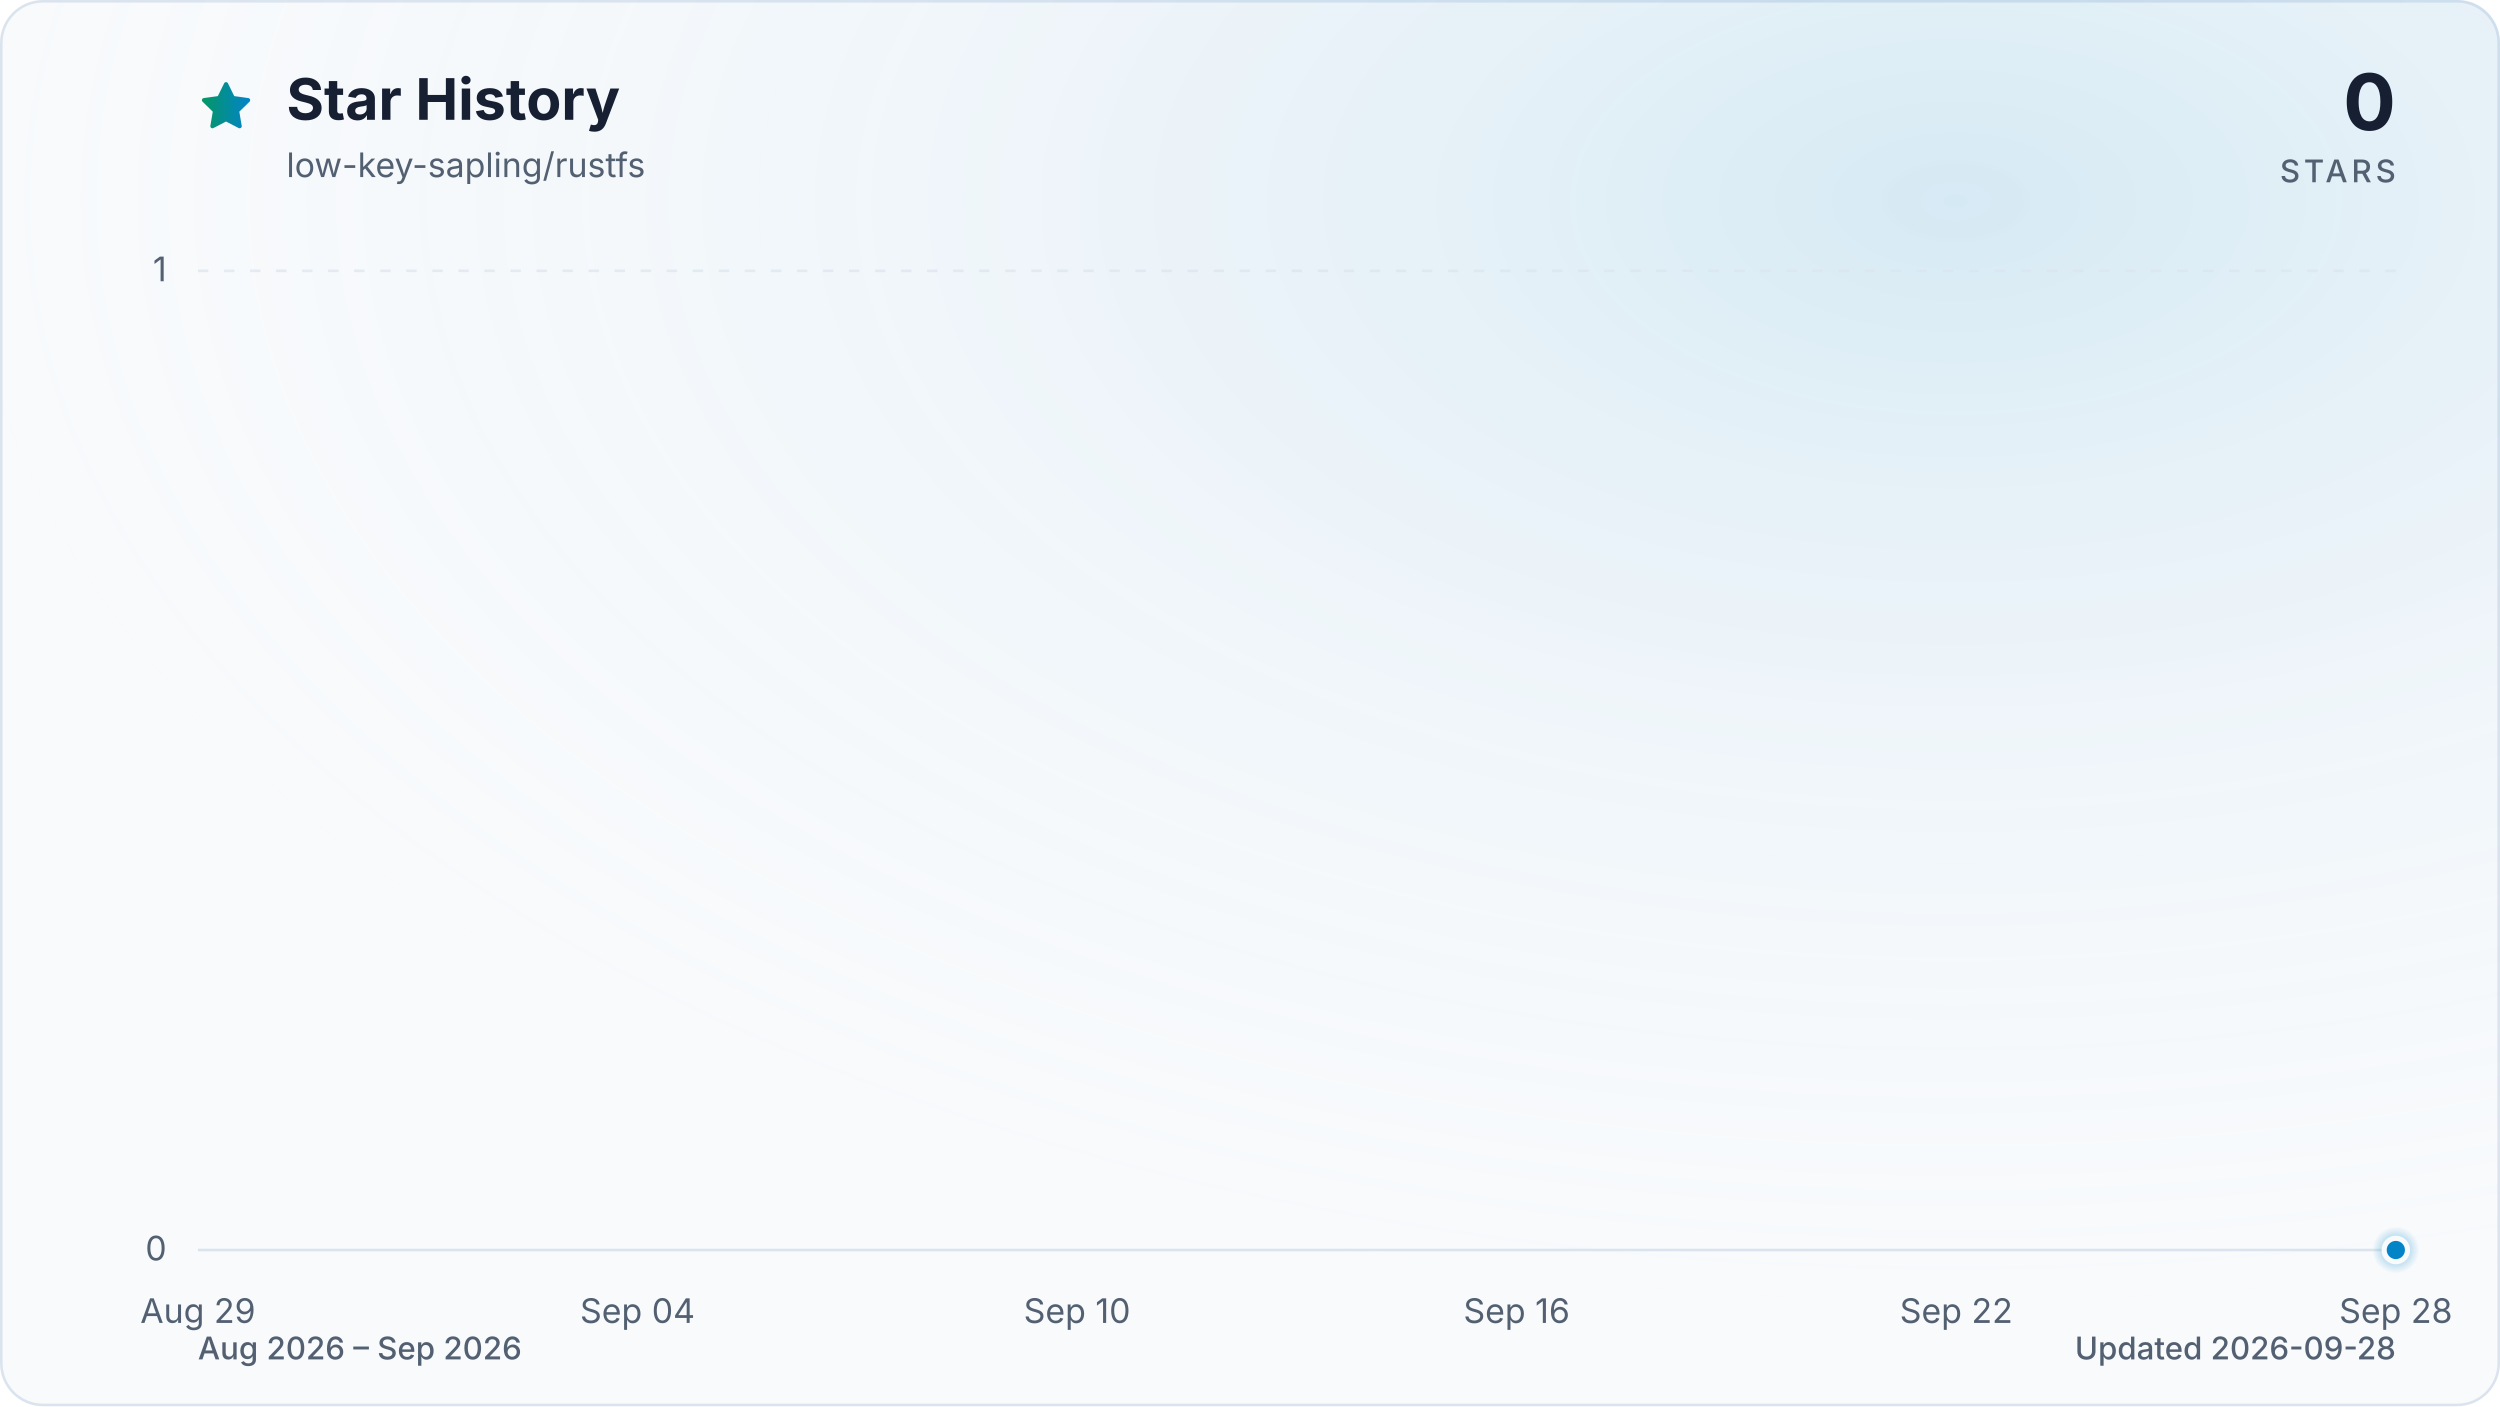
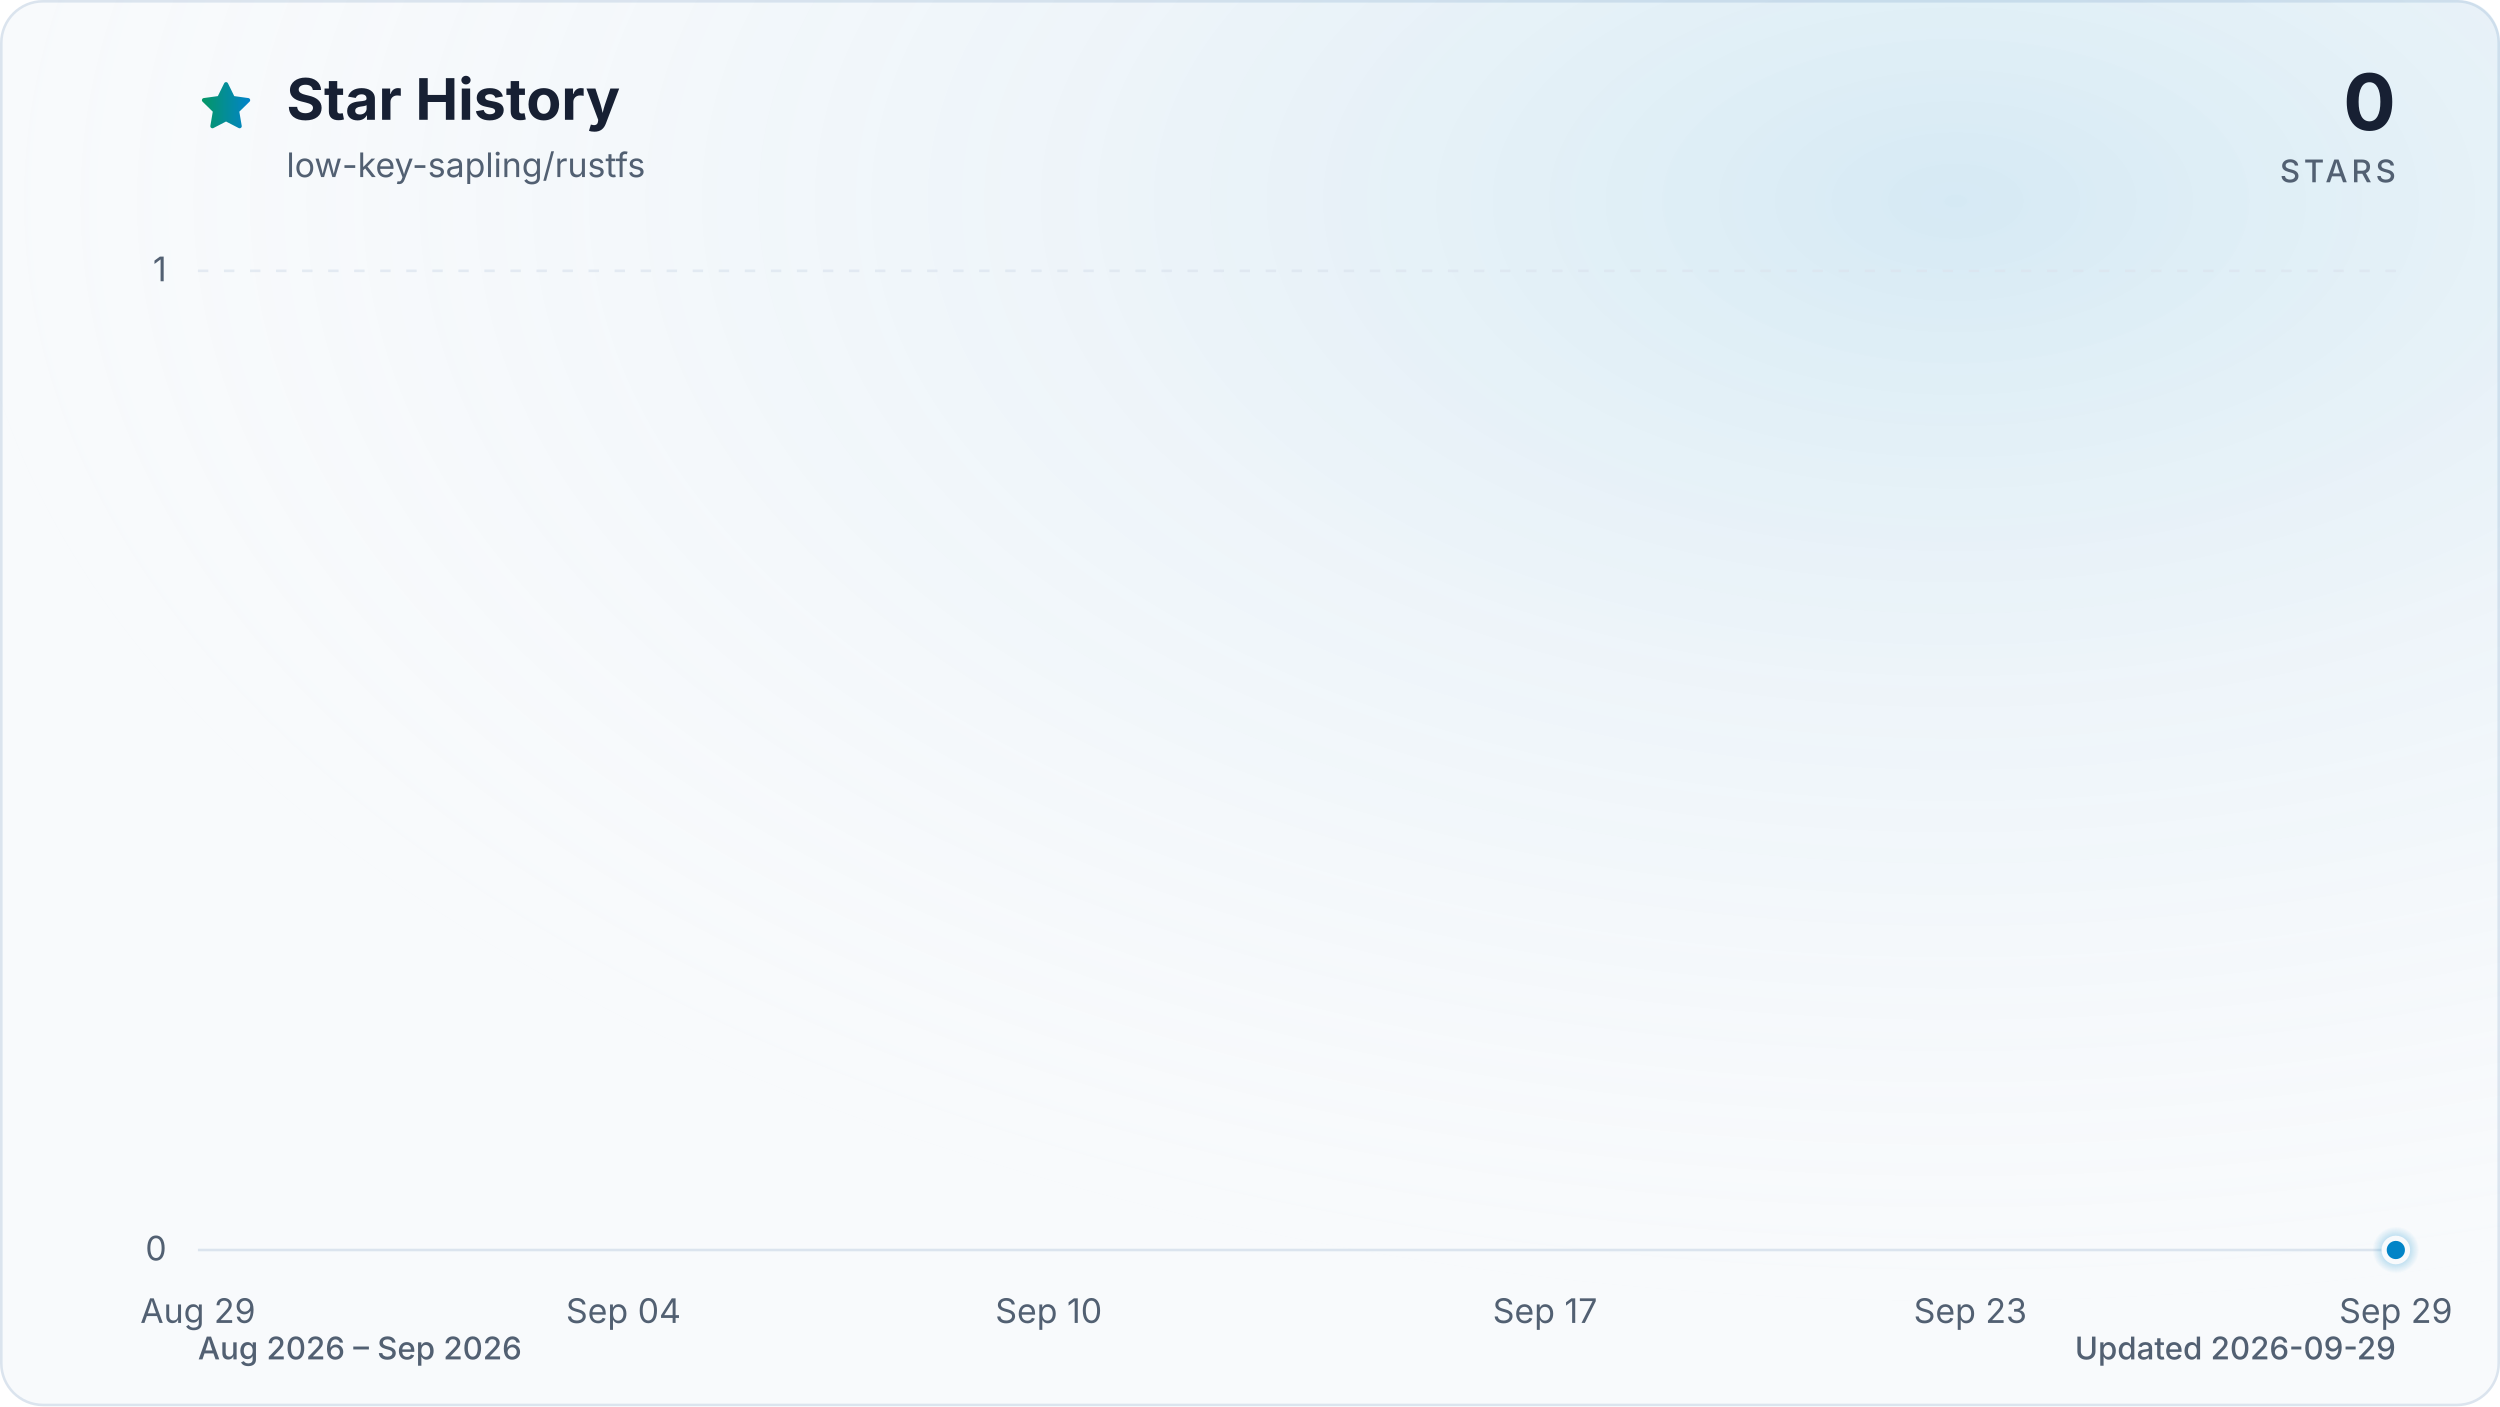
<svg xmlns="http://www.w3.org/2000/svg" viewBox="0 0 960 540" role="img" aria-labelledby="title description" data-style="gradient" data-variant="glow" data-animated="true">
  <defs>
    <linearGradient id="trend" x1="0" y1="0" x2="1" y2="0">
      <stop offset="0%" stop-color="#059669" />
      <stop offset="100%" stop-color="#0284c7" />
    </linearGradient>
    <linearGradient id="area" x1="0" y1="0" x2="0" y2="1">
      <stop offset="0%" stop-color="#059669" stop-opacity="0.30" />
      <stop offset="55%" stop-color="#0284c7" stop-opacity="0.10" />
      <stop offset="100%" stop-color="#0284c7" stop-opacity="0.01" />
    </linearGradient>
    <radialGradient id="marker-halo" cx="50%" cy="50%" r="50%">
      <stop offset="0%" stop-color="#0284c7" stop-opacity="0.55" />
      <stop offset="100%" stop-color="#0284c7" stop-opacity="0" />
    </radialGradient>
    <radialGradient id="surface-glow" cx="78%" cy="14%" r="80%">
      <stop offset="0%" stop-color="#0284c7" stop-opacity="0.14" />
      <stop offset="100%" stop-color="#f8fafc" stop-opacity="0" />
    </radialGradient>
    <filter id="trend-glow" x="-20%" y="-20%" width="140%" height="140%">
      <feGaussianBlur stdDeviation="7" />
    </filter>
  </defs>
  <style>
.trend-enter{transform-box:fill-box;transform-origin:center;animation:trend-enter 520ms cubic-bezier(0.16,1,0.3,1)}
.marker-enter{transform-box:fill-box;transform-origin:center;animation:marker-enter 320ms cubic-bezier(0.16,1,0.3,1) 200ms both}
.marker-pulse{transform-box:fill-box;transform-origin:center;animation:marker-pulse 2.6s ease-out infinite}
@keyframes trend-enter{from{opacity:.35;transform:translateY(10px)}to{opacity:1;transform:translateY(0)}}
@keyframes marker-enter{from{opacity:0;transform:scale(.4)}to{opacity:1;transform:scale(1)}}
@keyframes marker-pulse{0%{opacity:.5;transform:scale(.7)}70%,100%{opacity:0;transform:scale(2.1)}}
@media (prefers-reduced-motion:reduce){.trend-enter,.marker-enter,.marker-pulse{animation:none!important}}
@media (prefers-reduced-motion:reduce){.marker-pulse{opacity:0}}
</style>
  <rect x="0.5" y="0.5" width="959" height="539" fill="#f8fafc" stroke="#dbe4ee" stroke-width="1" rx="16" />
  <rect width="960" height="540" fill="url(#surface-glow)" rx="16" />
  <path d="M12 2.6l2.9 5.9 6.5.9-4.7 4.6 1.1 6.5-5.8-3-5.8 3 1.1-6.5-4.7-4.6 6.5-.9L12 2.6Z" transform="translate(76 30) scale(.9)" fill="url(#trend)" stroke="url(#trend)" stroke-width="1.8" stroke-linejoin="round" aria-hidden="true" />
  <text x="110" y="46" fill="#172033" font-family="ui-sans-serif, system-ui, -apple-system, BlinkMacSystemFont, 'Segoe UI', sans-serif" font-size="22" font-weight="700">Star History</text>
  <text x="110" y="68" fill="#526072" font-family="ui-sans-serif, system-ui, -apple-system, BlinkMacSystemFont, 'Segoe UI', sans-serif" font-size="13">low-key-sapling/rustfs</text>
  <text x="920" y="50" fill="#172033" font-family="ui-sans-serif, system-ui, -apple-system, BlinkMacSystemFont, 'Segoe UI', sans-serif" font-size="30" font-weight="700" text-anchor="end">0</text>
  <text x="920" y="70" fill="#526072" font-family="ui-sans-serif, system-ui, -apple-system, BlinkMacSystemFont, 'Segoe UI', sans-serif" font-size="12" font-weight="500" letter-spacing="1.5" text-anchor="end">STARS</text>
  <line x1="76" y1="480.0" x2="920" y2="480.0" stroke="#dbe4ee" stroke-width="1" stroke-dasharray="0" opacity="1" />
  <text x="64" y="484.0" fill="#526072" font-family="ui-sans-serif, system-ui, -apple-system, BlinkMacSystemFont, 'Segoe UI', sans-serif" font-size="13" text-anchor="end">0</text>
  <line x1="76" y1="104.0" x2="920" y2="104.0" stroke="#dbe4ee" stroke-width="1" stroke-dasharray="4 6" opacity="0.7" />
  <text x="64" y="108.0" fill="#526072" font-family="ui-sans-serif, system-ui, -apple-system, BlinkMacSystemFont, 'Segoe UI', sans-serif" font-size="13" text-anchor="end">1</text>
  <text x="76.0" y="508" fill="#526072" font-family="ui-sans-serif, system-ui, -apple-system, BlinkMacSystemFont, 'Segoe UI', sans-serif" font-size="13" text-anchor="middle">Aug 29</text>
-   <text x="244.8" y="508" fill="#526072" font-family="ui-sans-serif, system-ui, -apple-system, BlinkMacSystemFont, 'Segoe UI', sans-serif" font-size="13" text-anchor="middle">Sep 04</text>
-   <text x="413.6" y="508" fill="#526072" font-family="ui-sans-serif, system-ui, -apple-system, BlinkMacSystemFont, 'Segoe UI', sans-serif" font-size="13" text-anchor="middle">Sep 10</text>
-   <text x="582.4" y="508" fill="#526072" font-family="ui-sans-serif, system-ui, -apple-system, BlinkMacSystemFont, 'Segoe UI', sans-serif" font-size="13" text-anchor="middle">Sep 16</text>
-   <text x="751.2" y="508" fill="#526072" font-family="ui-sans-serif, system-ui, -apple-system, BlinkMacSystemFont, 'Segoe UI', sans-serif" font-size="13" text-anchor="middle">Sep 22</text>
-   <text x="920.0" y="508" fill="#526072" font-family="ui-sans-serif, system-ui, -apple-system, BlinkMacSystemFont, 'Segoe UI', sans-serif" font-size="13" text-anchor="middle">Sep 28</text>
+   <text x="239.4" y="508" fill="#526072" font-family="ui-sans-serif, system-ui, -apple-system, BlinkMacSystemFont, 'Segoe UI', sans-serif" font-size="13" text-anchor="middle">Sep 04</text>
+   <text x="402.7" y="508" fill="#526072" font-family="ui-sans-serif, system-ui, -apple-system, BlinkMacSystemFont, 'Segoe UI', sans-serif" font-size="13" text-anchor="middle">Sep 10</text>
+   <text x="593.3" y="508" fill="#526072" font-family="ui-sans-serif, system-ui, -apple-system, BlinkMacSystemFont, 'Segoe UI', sans-serif" font-size="13" text-anchor="middle">Sep 17</text>
+   <text x="756.6" y="508" fill="#526072" font-family="ui-sans-serif, system-ui, -apple-system, BlinkMacSystemFont, 'Segoe UI', sans-serif" font-size="13" text-anchor="middle">Sep 23</text>
+   <text x="920.0" y="508" fill="#526072" font-family="ui-sans-serif, system-ui, -apple-system, BlinkMacSystemFont, 'Segoe UI', sans-serif" font-size="13" text-anchor="middle">Sep 29</text>
  <g class="trend-enter">
-     <path d="M 76.0 480.0 C 85.4 480.0, 94.8 480.0, 104.1 480.0 C 113.5 480.0, 122.9 480.0, 132.3 480.0 C 141.6 480.0, 151.0 480.0, 160.4 480.0 C 169.8 480.0, 179.2 480.0, 188.5 480.0 C 197.9 480.0, 207.3 480.0, 216.7 480.0 C 226.0 480.0, 235.4 480.0, 244.8 480.0 C 254.2 480.0, 263.6 480.0, 272.9 480.0 C 282.3 480.0, 291.7 480.0, 301.1 480.0 C 310.4 480.0, 319.8 480.0, 329.2 480.0 C 338.6 480.0, 348.0 480.0, 357.3 480.0 C 366.7 480.0, 376.1 480.0, 385.5 480.0 C 394.8 480.0, 404.2 480.0, 413.6 480.0 C 423.0 480.0, 432.4 480.0, 441.7 480.0 C 451.1 480.0, 460.5 480.0, 469.9 480.0 C 479.2 480.0, 488.6 480.0, 498.0 480.0 C 507.4 480.0, 516.8 480.0, 526.1 480.0 C 535.5 480.0, 544.9 480.0, 554.3 480.0 C 563.6 480.0, 573.0 480.0, 582.4 480.0 C 591.8 480.0, 601.2 480.0, 610.5 480.0 C 619.9 480.0, 629.3 480.0, 638.7 480.0 C 648.0 480.0, 657.4 480.0, 666.8 480.0 C 676.2 480.0, 685.6 480.0, 694.9 480.0 C 704.3 480.0, 713.7 480.0, 723.1 480.0 C 732.4 480.0, 741.8 480.0, 751.2 480.0 C 760.6 480.0, 770.0 480.0, 779.3 480.0 C 788.7 480.0, 798.1 480.0, 807.5 480.0 C 816.8 480.0, 826.2 480.0, 835.6 480.0 C 845.0 480.0, 854.4 480.0, 863.7 480.0 C 873.1 480.0, 882.5 480.0, 891.9 480.0 C 901.2 480.0, 910.6 480.0, 920.0 480.0 L 920.0 480.0 L 76.0 480.0 Z" fill="url(#area)" />
-     <path d="M 76.0 480.0 C 85.4 480.0, 94.8 480.0, 104.1 480.0 C 113.5 480.0, 122.9 480.0, 132.3 480.0 C 141.6 480.0, 151.0 480.0, 160.4 480.0 C 169.8 480.0, 179.2 480.0, 188.5 480.0 C 197.9 480.0, 207.3 480.0, 216.7 480.0 C 226.0 480.0, 235.4 480.0, 244.8 480.0 C 254.2 480.0, 263.6 480.0, 272.9 480.0 C 282.3 480.0, 291.7 480.0, 301.1 480.0 C 310.4 480.0, 319.8 480.0, 329.2 480.0 C 338.6 480.0, 348.0 480.0, 357.3 480.0 C 366.7 480.0, 376.1 480.0, 385.5 480.0 C 394.8 480.0, 404.2 480.0, 413.6 480.0 C 423.0 480.0, 432.4 480.0, 441.7 480.0 C 451.1 480.0, 460.5 480.0, 469.9 480.0 C 479.2 480.0, 488.6 480.0, 498.0 480.0 C 507.4 480.0, 516.8 480.0, 526.1 480.0 C 535.5 480.0, 544.9 480.0, 554.3 480.0 C 563.6 480.0, 573.0 480.0, 582.4 480.0 C 591.8 480.0, 601.2 480.0, 610.5 480.0 C 619.9 480.0, 629.3 480.0, 638.7 480.0 C 648.0 480.0, 657.4 480.0, 666.8 480.0 C 676.2 480.0, 685.6 480.0, 694.9 480.0 C 704.3 480.0, 713.7 480.0, 723.1 480.0 C 732.4 480.0, 741.8 480.0, 751.2 480.0 C 760.6 480.0, 770.0 480.0, 779.3 480.0 C 788.7 480.0, 798.1 480.0, 807.5 480.0 C 816.8 480.0, 826.2 480.0, 835.6 480.0 C 845.0 480.0, 854.4 480.0, 863.7 480.0 C 873.1 480.0, 882.5 480.0, 891.9 480.0 C 901.2 480.0, 910.6 480.0, 920.0 480.0" fill="none" stroke="url(#trend)" stroke-width="12" stroke-linecap="round" stroke-linejoin="round" opacity="0.16" filter="url(#trend-glow)" />
-     <path d="M 76.0 480.0 C 85.4 480.0, 94.8 480.0, 104.1 480.0 C 113.5 480.0, 122.9 480.0, 132.3 480.0 C 141.6 480.0, 151.0 480.0, 160.4 480.0 C 169.8 480.0, 179.2 480.0, 188.5 480.0 C 197.9 480.0, 207.3 480.0, 216.7 480.0 C 226.0 480.0, 235.4 480.0, 244.8 480.0 C 254.2 480.0, 263.6 480.0, 272.9 480.0 C 282.3 480.0, 291.7 480.0, 301.1 480.0 C 310.4 480.0, 319.8 480.0, 329.2 480.0 C 338.6 480.0, 348.0 480.0, 357.3 480.0 C 366.7 480.0, 376.1 480.0, 385.5 480.0 C 394.8 480.0, 404.2 480.0, 413.6 480.0 C 423.0 480.0, 432.4 480.0, 441.7 480.0 C 451.1 480.0, 460.5 480.0, 469.9 480.0 C 479.2 480.0, 488.6 480.0, 498.0 480.0 C 507.4 480.0, 516.8 480.0, 526.1 480.0 C 535.5 480.0, 544.9 480.0, 554.3 480.0 C 563.6 480.0, 573.0 480.0, 582.4 480.0 C 591.8 480.0, 601.2 480.0, 610.5 480.0 C 619.9 480.0, 629.3 480.0, 638.7 480.0 C 648.0 480.0, 657.4 480.0, 666.8 480.0 C 676.2 480.0, 685.6 480.0, 694.9 480.0 C 704.3 480.0, 713.7 480.0, 723.1 480.0 C 732.4 480.0, 741.8 480.0, 751.2 480.0 C 760.6 480.0, 770.0 480.0, 779.3 480.0 C 788.7 480.0, 798.1 480.0, 807.5 480.0 C 816.8 480.0, 826.2 480.0, 835.6 480.0 C 845.0 480.0, 854.4 480.0, 863.7 480.0 C 873.1 480.0, 882.5 480.0, 891.9 480.0 C 901.2 480.0, 910.6 480.0, 920.0 480.0" fill="none" stroke="url(#trend)" stroke-width="3" stroke-linecap="round" stroke-linejoin="round" />
+     <path d="M 76.0 480.0 C 85.1 480.0, 94.2 480.0, 103.2 480.0 C 112.3 480.0, 121.4 480.0, 130.5 480.0 C 139.5 480.0, 148.6 480.0, 157.7 480.0 C 166.8 480.0, 175.8 480.0, 184.9 480.0 C 194.0 480.0, 203.1 480.0, 212.1 480.0 C 221.2 480.0, 230.3 480.0, 239.4 480.0 C 248.4 480.0, 257.5 480.0, 266.6 480.0 C 275.7 480.0, 284.7 480.0, 293.8 480.0 C 302.9 480.0, 312.0 480.0, 321.0 480.0 C 330.1 480.0, 339.2 480.0, 348.3 480.0 C 357.3 480.0, 366.4 480.0, 375.5 480.0 C 384.6 480.0, 393.6 480.0, 402.7 480.0 C 411.8 480.0, 420.9 480.0, 429.9 480.0 C 439.0 480.0, 448.1 480.0, 457.2 480.0 C 466.2 480.0, 475.3 480.0, 484.4 480.0 C 493.5 480.0, 502.5 480.0, 511.6 480.0 C 520.7 480.0, 529.8 480.0, 538.8 480.0 C 547.9 480.0, 557.0 480.0, 566.1 480.0 C 575.1 480.0, 584.2 480.0, 593.3 480.0 C 602.4 480.0, 611.4 480.0, 620.5 480.0 C 629.6 480.0, 638.7 480.0, 647.7 480.0 C 656.8 480.0, 665.9 480.0, 675.0 480.0 C 684.0 480.0, 693.1 480.0, 702.2 480.0 C 711.3 480.0, 720.3 480.0, 729.4 480.0 C 738.5 480.0, 747.6 480.0, 756.6 480.0 C 765.7 480.0, 774.8 480.0, 783.9 480.0 C 792.9 480.0, 802.0 480.0, 811.1 480.0 C 820.2 480.0, 829.2 480.0, 838.3 480.0 C 847.4 480.0, 856.5 480.0, 865.5 480.0 C 874.6 480.0, 883.7 480.0, 892.8 480.0 C 901.8 480.0, 910.9 480.0, 920.0 480.0 L 920.0 480.0 L 76.0 480.0 Z" fill="url(#area)" />
+     <path d="M 76.0 480.0 C 85.1 480.0, 94.2 480.0, 103.2 480.0 C 112.3 480.0, 121.4 480.0, 130.5 480.0 C 139.5 480.0, 148.6 480.0, 157.7 480.0 C 166.8 480.0, 175.8 480.0, 184.9 480.0 C 194.0 480.0, 203.1 480.0, 212.1 480.0 C 221.2 480.0, 230.3 480.0, 239.4 480.0 C 248.4 480.0, 257.5 480.0, 266.6 480.0 C 275.7 480.0, 284.7 480.0, 293.8 480.0 C 302.9 480.0, 312.0 480.0, 321.0 480.0 C 330.1 480.0, 339.2 480.0, 348.3 480.0 C 357.3 480.0, 366.4 480.0, 375.5 480.0 C 384.6 480.0, 393.6 480.0, 402.7 480.0 C 411.8 480.0, 420.9 480.0, 429.9 480.0 C 439.0 480.0, 448.1 480.0, 457.2 480.0 C 466.2 480.0, 475.3 480.0, 484.4 480.0 C 493.5 480.0, 502.5 480.0, 511.6 480.0 C 520.7 480.0, 529.8 480.0, 538.8 480.0 C 547.9 480.0, 557.0 480.0, 566.1 480.0 C 575.1 480.0, 584.2 480.0, 593.3 480.0 C 602.4 480.0, 611.4 480.0, 620.5 480.0 C 629.6 480.0, 638.7 480.0, 647.7 480.0 C 656.8 480.0, 665.9 480.0, 675.0 480.0 C 684.0 480.0, 693.1 480.0, 702.2 480.0 C 711.3 480.0, 720.3 480.0, 729.4 480.0 C 738.5 480.0, 747.6 480.0, 756.6 480.0 C 765.7 480.0, 774.8 480.0, 783.9 480.0 C 792.9 480.0, 802.0 480.0, 811.1 480.0 C 820.2 480.0, 829.2 480.0, 838.3 480.0 C 847.4 480.0, 856.5 480.0, 865.5 480.0 C 874.6 480.0, 883.7 480.0, 892.8 480.0 C 901.8 480.0, 910.9 480.0, 920.0 480.0" fill="none" stroke="url(#trend)" stroke-width="12" stroke-linecap="round" stroke-linejoin="round" opacity="0.16" filter="url(#trend-glow)" />
+     <path d="M 76.0 480.0 C 85.1 480.0, 94.2 480.0, 103.2 480.0 C 112.3 480.0, 121.4 480.0, 130.5 480.0 C 139.5 480.0, 148.6 480.0, 157.7 480.0 C 166.8 480.0, 175.8 480.0, 184.9 480.0 C 194.0 480.0, 203.1 480.0, 212.1 480.0 C 221.2 480.0, 230.3 480.0, 239.4 480.0 C 248.4 480.0, 257.5 480.0, 266.6 480.0 C 275.7 480.0, 284.7 480.0, 293.8 480.0 C 302.9 480.0, 312.0 480.0, 321.0 480.0 C 330.1 480.0, 339.2 480.0, 348.3 480.0 C 357.3 480.0, 366.4 480.0, 375.5 480.0 C 384.6 480.0, 393.6 480.0, 402.7 480.0 C 411.8 480.0, 420.9 480.0, 429.9 480.0 C 439.0 480.0, 448.1 480.0, 457.2 480.0 C 466.2 480.0, 475.3 480.0, 484.4 480.0 C 493.5 480.0, 502.5 480.0, 511.6 480.0 C 520.7 480.0, 529.8 480.0, 538.8 480.0 C 547.9 480.0, 557.0 480.0, 566.1 480.0 C 575.1 480.0, 584.2 480.0, 593.3 480.0 C 602.4 480.0, 611.4 480.0, 620.5 480.0 C 629.6 480.0, 638.7 480.0, 647.7 480.0 C 656.8 480.0, 665.9 480.0, 675.0 480.0 C 684.0 480.0, 693.1 480.0, 702.2 480.0 C 711.3 480.0, 720.3 480.0, 729.4 480.0 C 738.5 480.0, 747.6 480.0, 756.6 480.0 C 765.7 480.0, 774.8 480.0, 783.9 480.0 C 792.9 480.0, 802.0 480.0, 811.1 480.0 C 820.2 480.0, 829.2 480.0, 838.3 480.0 C 847.4 480.0, 856.5 480.0, 865.5 480.0 C 874.6 480.0, 883.7 480.0, 892.8 480.0 C 901.8 480.0, 910.9 480.0, 920.0 480.0" fill="none" stroke="url(#trend)" stroke-width="3" stroke-linecap="round" stroke-linejoin="round" />
  </g>
  <g class="marker-enter">
    <circle class="marker-pulse" cx="920.0" cy="480.0" r="9" fill="url(#marker-halo)" />
    <circle cx="920.0" cy="480.0" r="4.5" fill="#0284c7" stroke="#f8fafc" stroke-width="2" />
  </g>
  <text x="76" y="522" fill="#526072" font-family="ui-sans-serif, system-ui, -apple-system, BlinkMacSystemFont, 'Segoe UI', sans-serif" font-size="12" font-weight="500">Aug 2026 – Sep 2026</text>
-   <text x="920" y="522" fill="#526072" font-family="ui-sans-serif, system-ui, -apple-system, BlinkMacSystemFont, 'Segoe UI', sans-serif" font-size="12" font-weight="500" text-anchor="end">Updated 2026-09-28</text>
+   <text x="920" y="522" fill="#526072" font-family="ui-sans-serif, system-ui, -apple-system, BlinkMacSystemFont, 'Segoe UI', sans-serif" font-size="12" font-weight="500" text-anchor="end">Updated 2026-09-29</text>
</svg>
